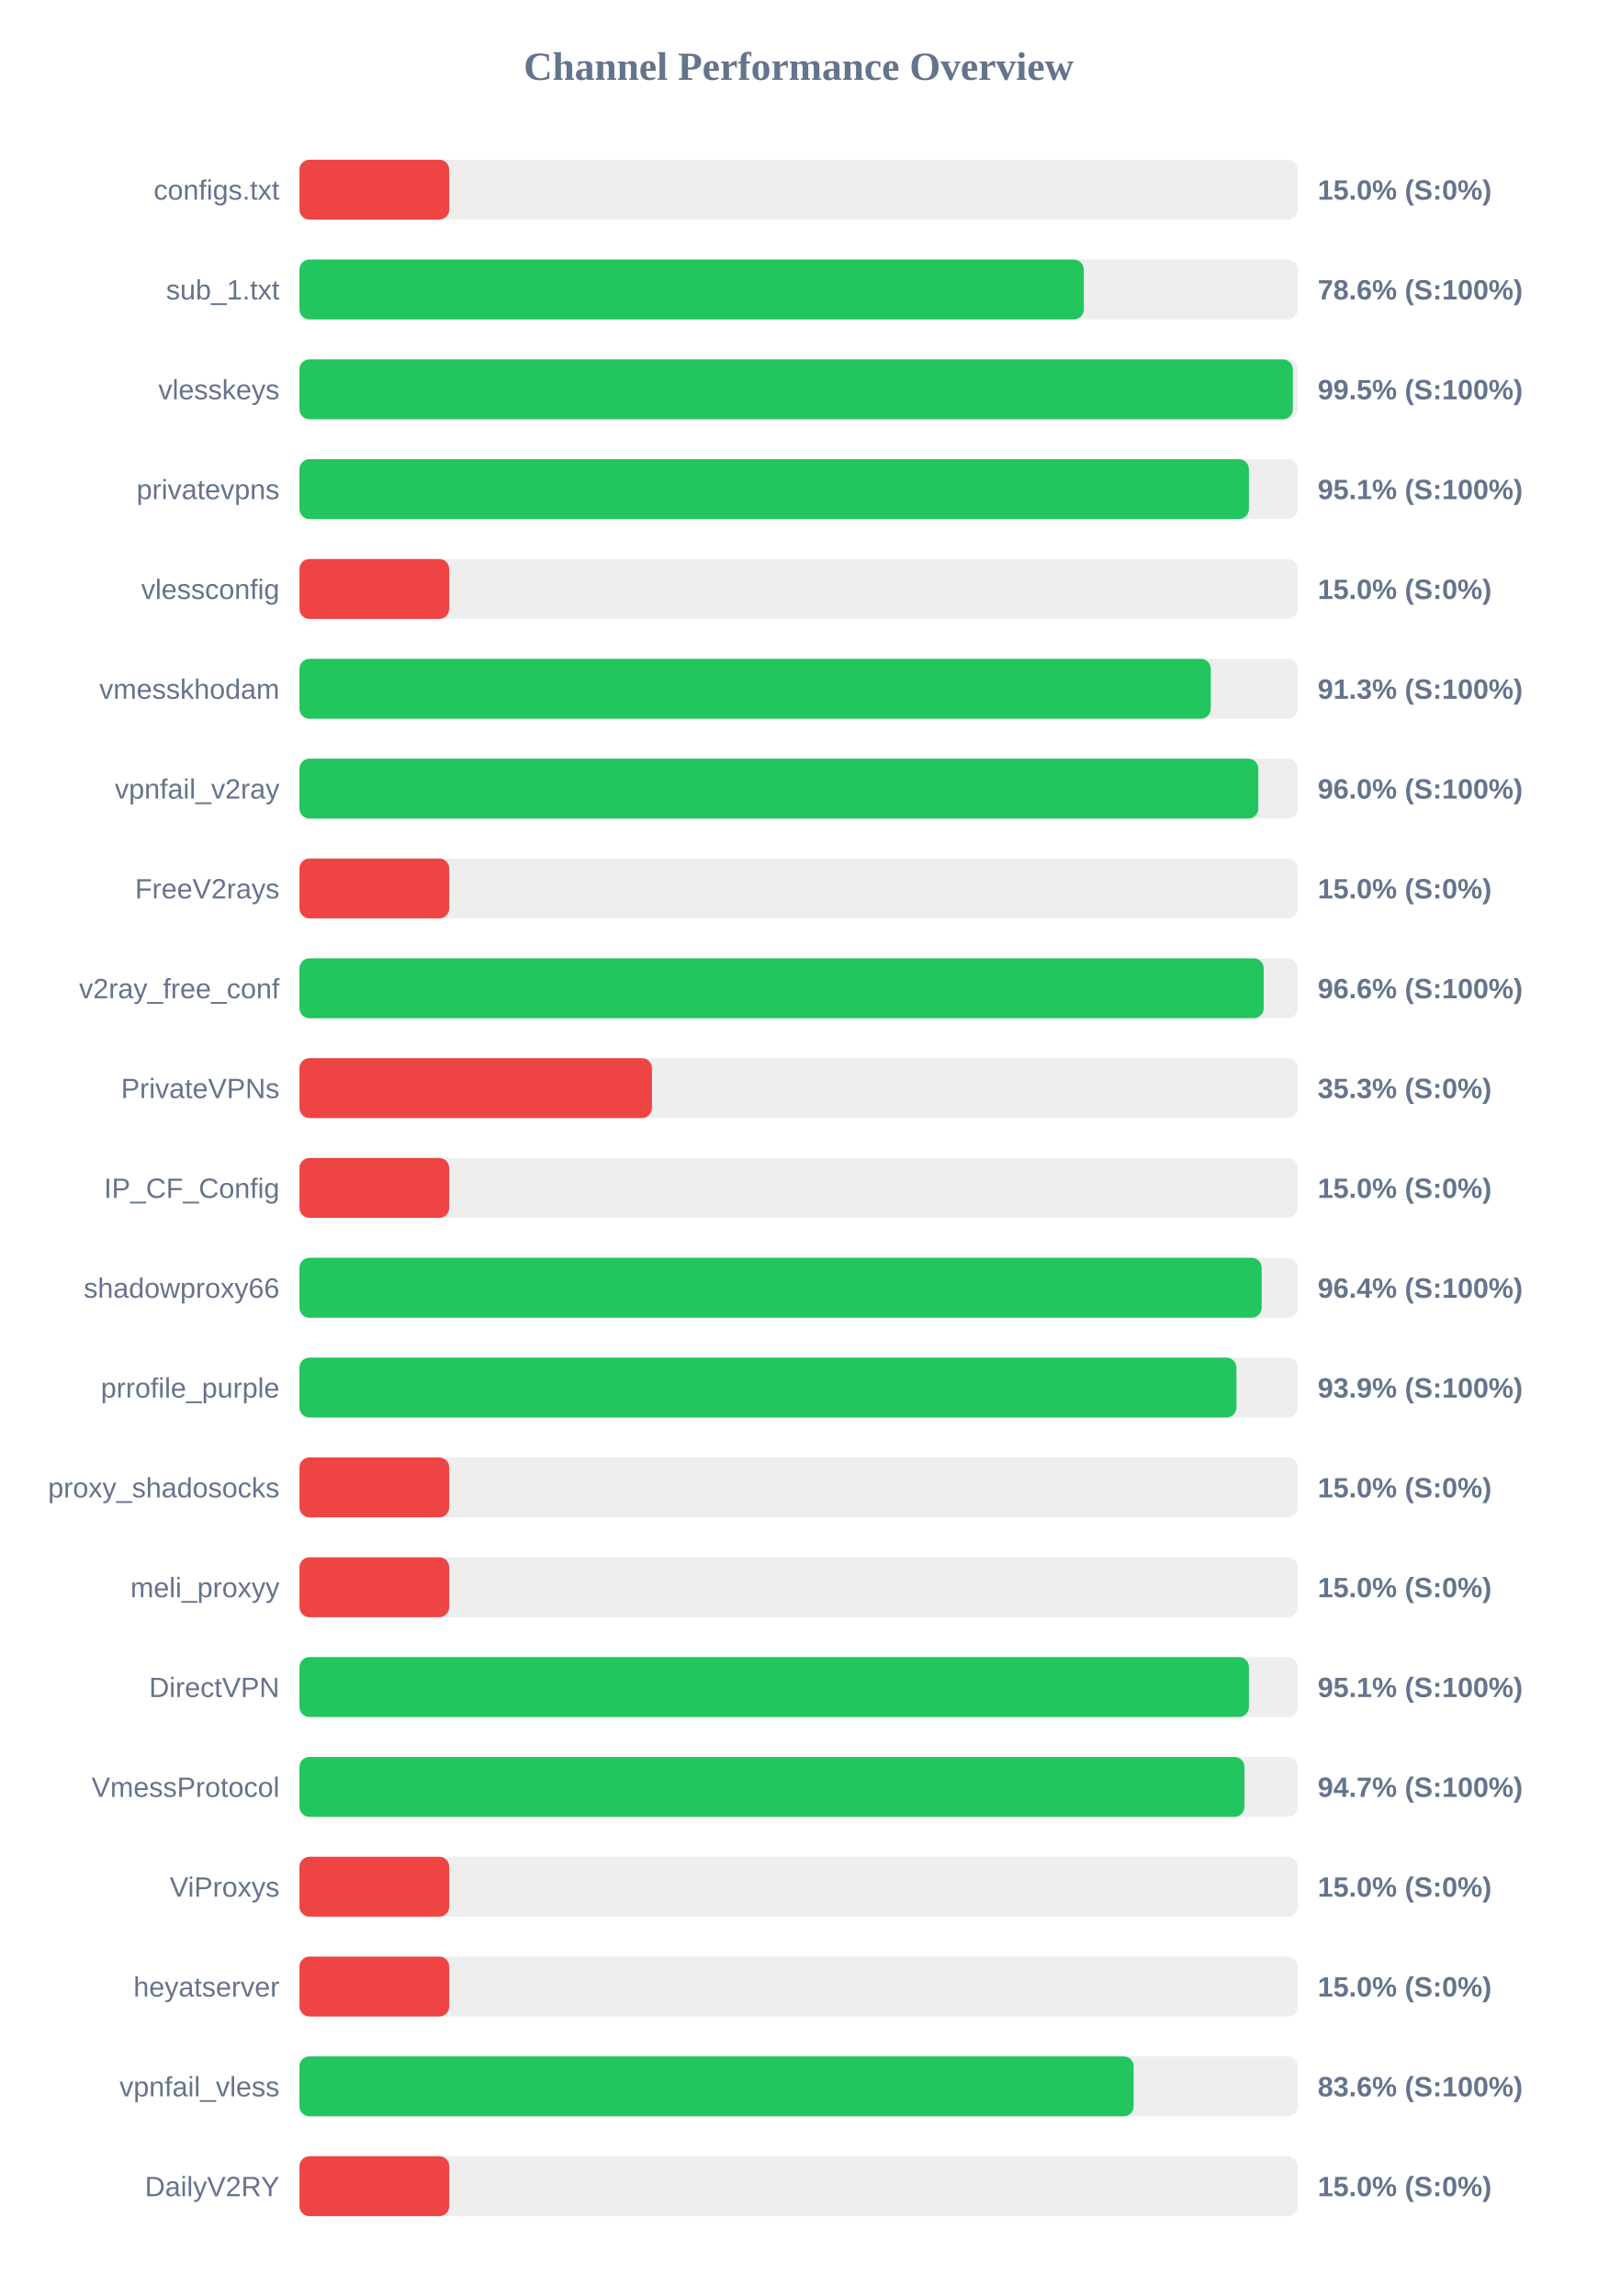
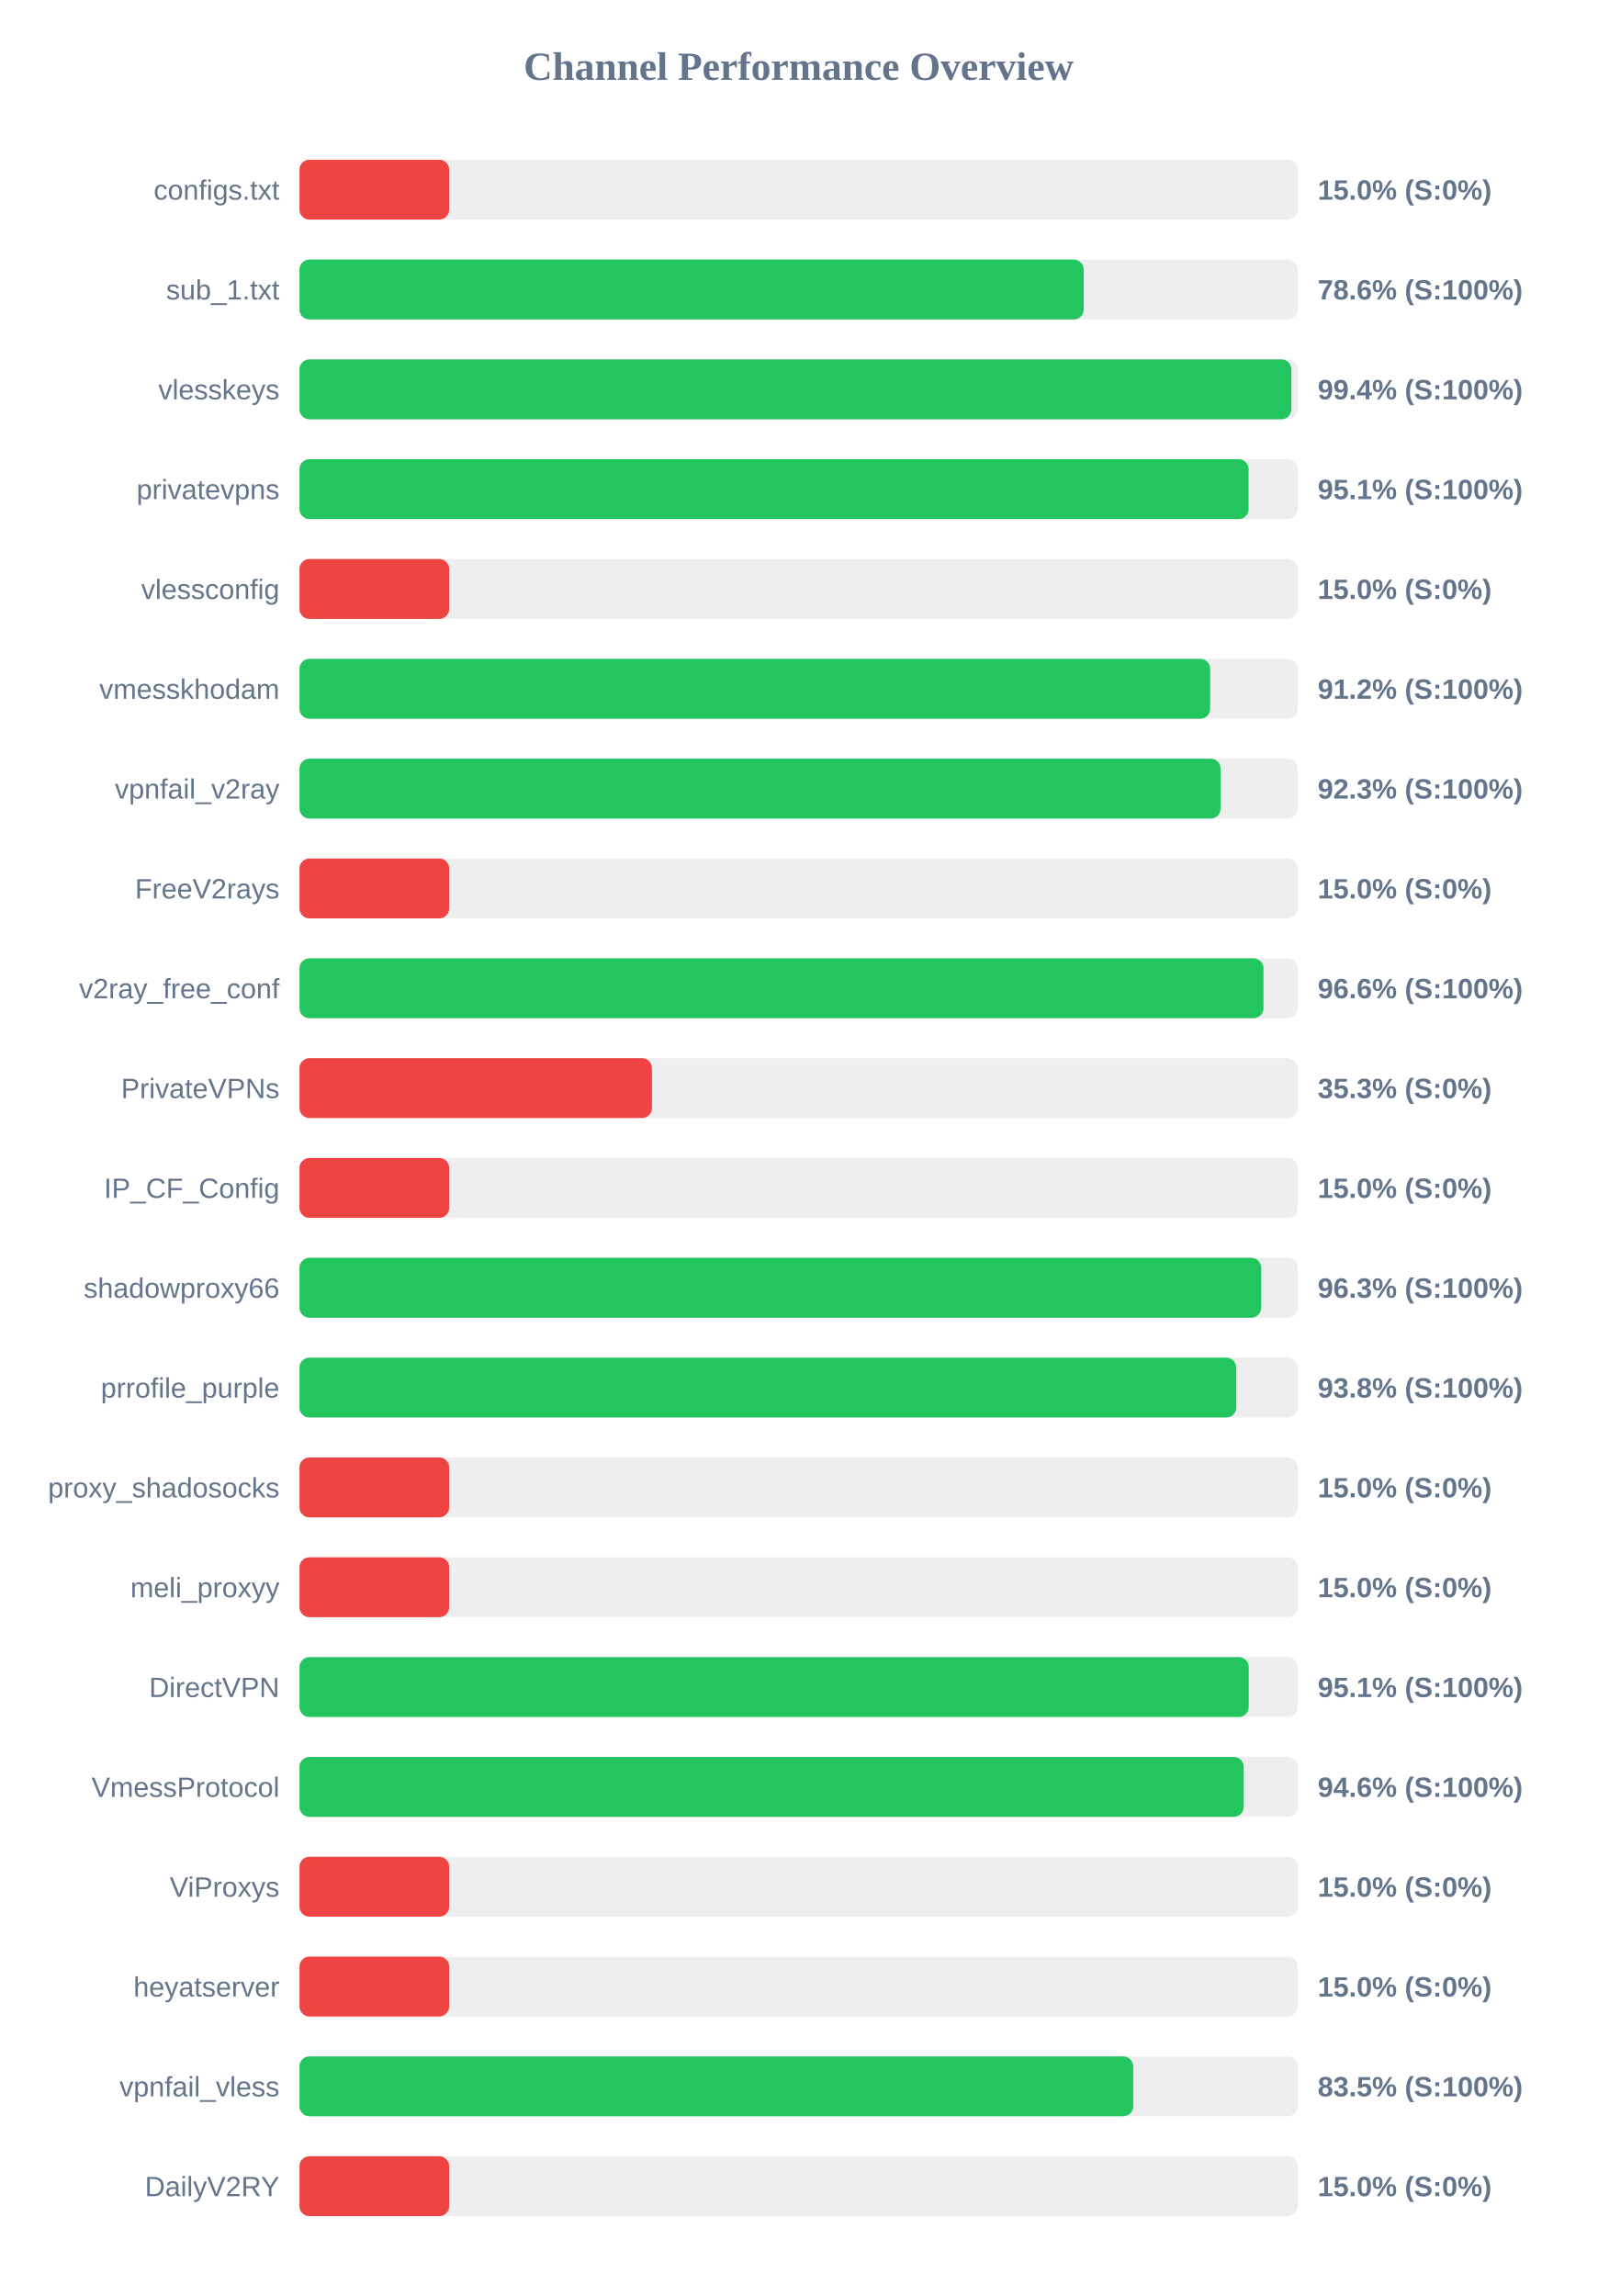
<svg xmlns="http://www.w3.org/2000/svg" width="800" height="1150" version="1.1">
  <style>
        .row { font: 14px Arial; fill: #64748b; }
        .score { font: bold 14px Arial; fill: #64748b; }
    </style>
  <text x="400" y="40" text-anchor="middle" font-size="20px" font-weight="bold" fill="#64748b">Channel Performance Overview</text>
  <rect x="150" y="80" width="500" height="30" fill="#eee" rx="5" />
  <rect x="150" y="80" width="75.0" height="30" fill="#ef4444" rx="5" />
  <text x="140" y="100" text-anchor="end" class="row">configs.txt</text>
  <text x="660" y="100" text-anchor="start" class="score">15.0% (S:0%)</text>
  <rect x="150" y="130" width="500" height="30" fill="#eee" rx="5" />
-   <rect x="150" y="130" width="392.85" height="30" fill="#22c55e" rx="5" />
+   <rect x="150" y="130" width="392.8" height="30" fill="#22c55e" rx="5" />
  <text x="140" y="150" text-anchor="end" class="row">sub_1.txt</text>
  <text x="660" y="150" text-anchor="start" class="score">78.6% (S:100%)</text>
  <rect x="150" y="180" width="500" height="30" fill="#eee" rx="5" />
-   <rect x="150" y="180" width="497.55" height="30" fill="#22c55e" rx="5" />
+   <rect x="150" y="180" width="496.8" height="30" fill="#22c55e" rx="5" />
  <text x="140" y="200" text-anchor="end" class="row">vlesskeys</text>
-   <text x="660" y="200" text-anchor="start" class="score">99.5% (S:100%)</text>
+   <text x="660" y="200" text-anchor="start" class="score">99.4% (S:100%)</text>
  <rect x="150" y="230" width="500" height="30" fill="#eee" rx="5" />
-   <rect x="150" y="230" width="475.55" height="30" fill="#22c55e" rx="5" />
+   <rect x="150" y="230" width="475.4" height="30" fill="#22c55e" rx="5" />
  <text x="140" y="250" text-anchor="end" class="row">privatevpns</text>
  <text x="660" y="250" text-anchor="start" class="score">95.1% (S:100%)</text>
  <rect x="150" y="280" width="500" height="30" fill="#eee" rx="5" />
  <rect x="150" y="280" width="75.0" height="30" fill="#ef4444" rx="5" />
  <text x="140" y="300" text-anchor="end" class="row">vlessconfig</text>
  <text x="660" y="300" text-anchor="start" class="score">15.0% (S:0%)</text>
  <rect x="150" y="330" width="500" height="30" fill="#eee" rx="5" />
-   <rect x="150" y="330" width="456.45" height="30" fill="#22c55e" rx="5" />
+   <rect x="150" y="330" width="456.15" height="30" fill="#22c55e" rx="5" />
  <text x="140" y="350" text-anchor="end" class="row">vmesskhodam</text>
-   <text x="660" y="350" text-anchor="start" class="score">91.3% (S:100%)</text>
+   <text x="660" y="350" text-anchor="start" class="score">91.2% (S:100%)</text>
  <rect x="150" y="380" width="500" height="30" fill="#eee" rx="5" />
-   <rect x="150" y="380" width="480.25" height="30" fill="#22c55e" rx="5" />
+   <rect x="150" y="380" width="461.35" height="30" fill="#22c55e" rx="5" />
  <text x="140" y="400" text-anchor="end" class="row">vpnfail_v2ray</text>
-   <text x="660" y="400" text-anchor="start" class="score">96.0% (S:100%)</text>
+   <text x="660" y="400" text-anchor="start" class="score">92.3% (S:100%)</text>
  <rect x="150" y="430" width="500" height="30" fill="#eee" rx="5" />
  <rect x="150" y="430" width="75.0" height="30" fill="#ef4444" rx="5" />
  <text x="140" y="450" text-anchor="end" class="row">FreeV2rays</text>
  <text x="660" y="450" text-anchor="start" class="score">15.0% (S:0%)</text>
  <rect x="150" y="480" width="500" height="30" fill="#eee" rx="5" />
-   <rect x="150" y="480" width="482.95" height="30" fill="#22c55e" rx="5" />
+   <rect x="150" y="480" width="482.85" height="30" fill="#22c55e" rx="5" />
  <text x="140" y="500" text-anchor="end" class="row">v2ray_free_conf</text>
  <text x="660" y="500" text-anchor="start" class="score">96.6% (S:100%)</text>
  <rect x="150" y="530" width="500" height="30" fill="#eee" rx="5" />
  <rect x="150" y="530" width="176.55" height="30" fill="#ef4444" rx="5" />
  <text x="140" y="550" text-anchor="end" class="row">PrivateVPNs</text>
  <text x="660" y="550" text-anchor="start" class="score">35.3% (S:0%)</text>
  <rect x="150" y="580" width="500" height="30" fill="#eee" rx="5" />
  <rect x="150" y="580" width="75.0" height="30" fill="#ef4444" rx="5" />
  <text x="140" y="600" text-anchor="end" class="row">IP_CF_Config</text>
  <text x="660" y="600" text-anchor="start" class="score">15.0% (S:0%)</text>
  <rect x="150" y="630" width="500" height="30" fill="#eee" rx="5" />
-   <rect x="150" y="630" width="481.95" height="30" fill="#22c55e" rx="5" />
+   <rect x="150" y="630" width="481.7" height="30" fill="#22c55e" rx="5" />
  <text x="140" y="650" text-anchor="end" class="row">shadowproxy66</text>
-   <text x="660" y="650" text-anchor="start" class="score">96.4% (S:100%)</text>
+   <text x="660" y="650" text-anchor="start" class="score">96.3% (S:100%)</text>
  <rect x="150" y="680" width="500" height="30" fill="#eee" rx="5" />
-   <rect x="150" y="680" width="469.3" height="30" fill="#22c55e" rx="5" />
+   <rect x="150" y="680" width="469.2" height="30" fill="#22c55e" rx="5" />
  <text x="140" y="700" text-anchor="end" class="row">prrofile_purple</text>
-   <text x="660" y="700" text-anchor="start" class="score">93.9% (S:100%)</text>
+   <text x="660" y="700" text-anchor="start" class="score">93.8% (S:100%)</text>
  <rect x="150" y="730" width="500" height="30" fill="#eee" rx="5" />
  <rect x="150" y="730" width="75.0" height="30" fill="#ef4444" rx="5" />
  <text x="140" y="750" text-anchor="end" class="row">proxy_shadosocks</text>
  <text x="660" y="750" text-anchor="start" class="score">15.0% (S:0%)</text>
  <rect x="150" y="780" width="500" height="30" fill="#eee" rx="5" />
  <rect x="150" y="780" width="75.0" height="30" fill="#ef4444" rx="5" />
  <text x="140" y="800" text-anchor="end" class="row">meli_proxyy</text>
  <text x="660" y="800" text-anchor="start" class="score">15.0% (S:0%)</text>
  <rect x="150" y="830" width="500" height="30" fill="#eee" rx="5" />
-   <rect x="150" y="830" width="475.55" height="30" fill="#22c55e" rx="5" />
+   <rect x="150" y="830" width="475.45" height="30" fill="#22c55e" rx="5" />
  <text x="140" y="850" text-anchor="end" class="row">DirectVPN</text>
  <text x="660" y="850" text-anchor="start" class="score">95.1% (S:100%)</text>
  <rect x="150" y="880" width="500" height="30" fill="#eee" rx="5" />
-   <rect x="150" y="880" width="473.3" height="30" fill="#22c55e" rx="5" />
+   <rect x="150" y="880" width="472.95" height="30" fill="#22c55e" rx="5" />
  <text x="140" y="900" text-anchor="end" class="row">VmessProtocol</text>
-   <text x="660" y="900" text-anchor="start" class="score">94.7% (S:100%)</text>
+   <text x="660" y="900" text-anchor="start" class="score">94.6% (S:100%)</text>
  <rect x="150" y="930" width="500" height="30" fill="#eee" rx="5" />
  <rect x="150" y="930" width="75.0" height="30" fill="#ef4444" rx="5" />
  <text x="140" y="950" text-anchor="end" class="row">ViProxys</text>
  <text x="660" y="950" text-anchor="start" class="score">15.0% (S:0%)</text>
  <rect x="150" y="980" width="500" height="30" fill="#eee" rx="5" />
  <rect x="150" y="980" width="75.0" height="30" fill="#ef4444" rx="5" />
  <text x="140" y="1000" text-anchor="end" class="row">heyatserver</text>
  <text x="660" y="1000" text-anchor="start" class="score">15.0% (S:0%)</text>
  <rect x="150" y="1030" width="500" height="30" fill="#eee" rx="5" />
-   <rect x="150" y="1030" width="417.8" height="30" fill="#22c55e" rx="5" />
+   <rect x="150" y="1030" width="417.6" height="30" fill="#22c55e" rx="5" />
  <text x="140" y="1050" text-anchor="end" class="row">vpnfail_vless</text>
-   <text x="660" y="1050" text-anchor="start" class="score">83.6% (S:100%)</text>
+   <text x="660" y="1050" text-anchor="start" class="score">83.5% (S:100%)</text>
  <rect x="150" y="1080" width="500" height="30" fill="#eee" rx="5" />
  <rect x="150" y="1080" width="75.0" height="30" fill="#ef4444" rx="5" />
  <text x="140" y="1100" text-anchor="end" class="row">DailyV2RY</text>
  <text x="660" y="1100" text-anchor="start" class="score">15.0% (S:0%)</text>
</svg>
